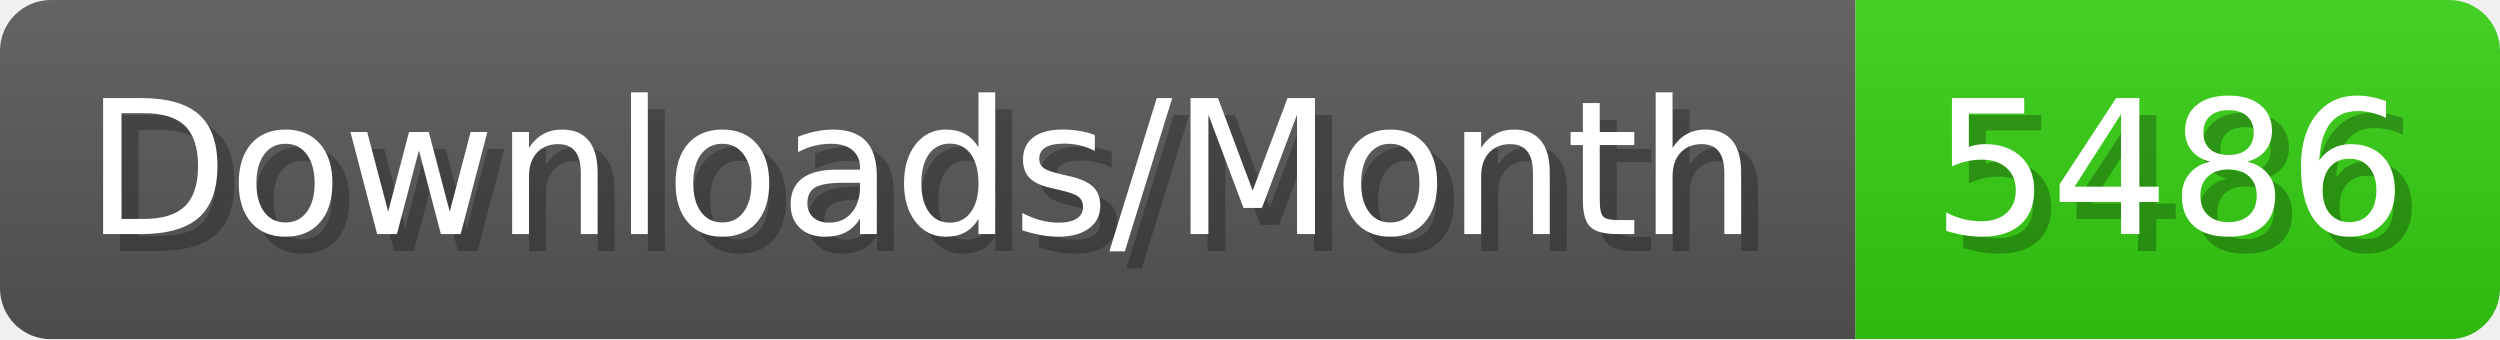
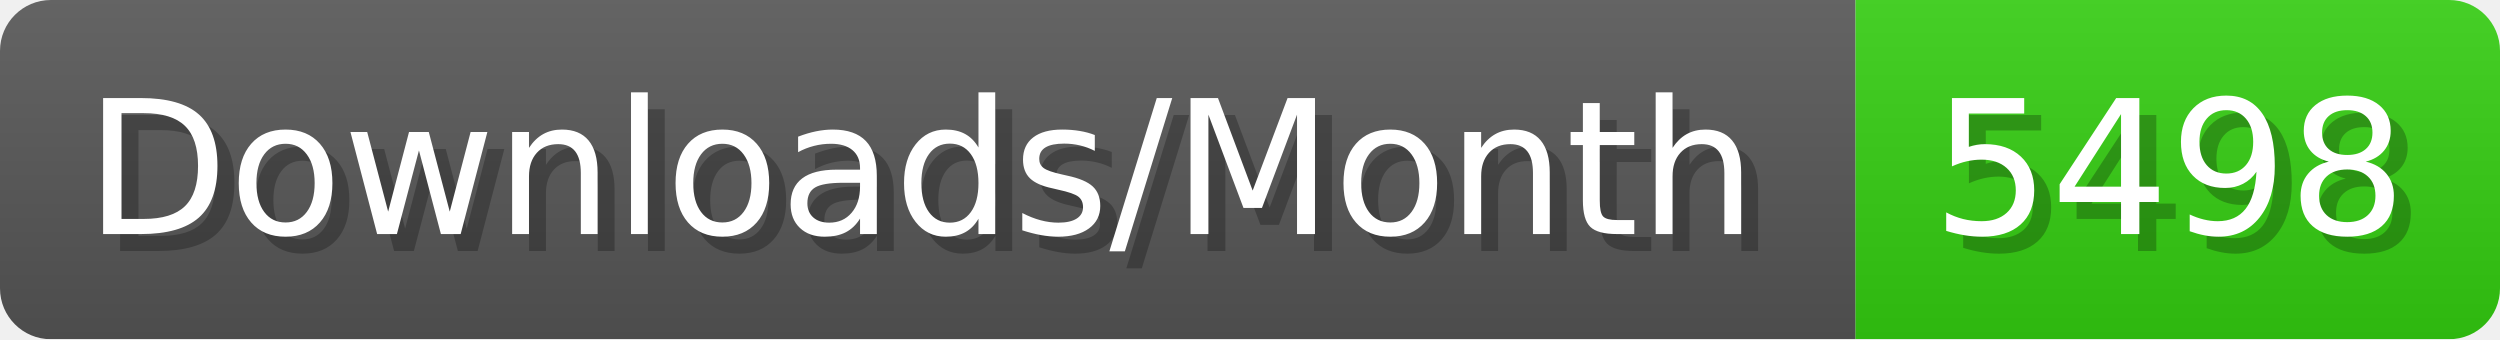
- <svg xmlns="http://www.w3.org/2000/svg" width="147.4" height="20" viewBox="0 0 1474 200" role="img" aria-label="Downloads/Month: 5486">
+ <svg xmlns="http://www.w3.org/2000/svg" width="147.4" height="20" viewBox="0 0 1474 200" role="img" aria-label="Downloads/Month: 5498">
  <linearGradient id="YlXUI" x2="0" y2="100%">
    <stop offset="0" stop-opacity=".1" stop-color="#EEE" />
    <stop offset="1" stop-opacity=".1" />
  </linearGradient>
  <mask id="JHhop">
    <rect width="1474" height="200" rx="30" fill="#FFF" />
  </mask>
  <g mask="url(#JHhop)">
    <rect width="1094" height="200" fill="#555" />
    <rect width="380" height="200" fill="#3C1" x="1094" />
    <rect width="1474" height="200" fill="url(#YlXUI)" />
  </g>
  <g aria-hidden="true" fill="#fff" text-anchor="start" font-family="Verdana,DejaVu Sans,sans-serif" font-size="110">
    <text x="60" y="148" textLength="994" fill="#000" opacity="0.25">Downloads/Month</text>
    <text x="50" y="138" textLength="994">Downloads/Month</text>
-     <text x="1149" y="148" textLength="280" fill="#000" opacity="0.25">5486</text>
-     <text x="1139" y="138" textLength="280">5486</text>
+     <text x="1149" y="148" textLength="280" fill="#000" opacity="0.25">5498</text>
+     <text x="1139" y="138" textLength="280">5498</text>
  </g>
</svg>
